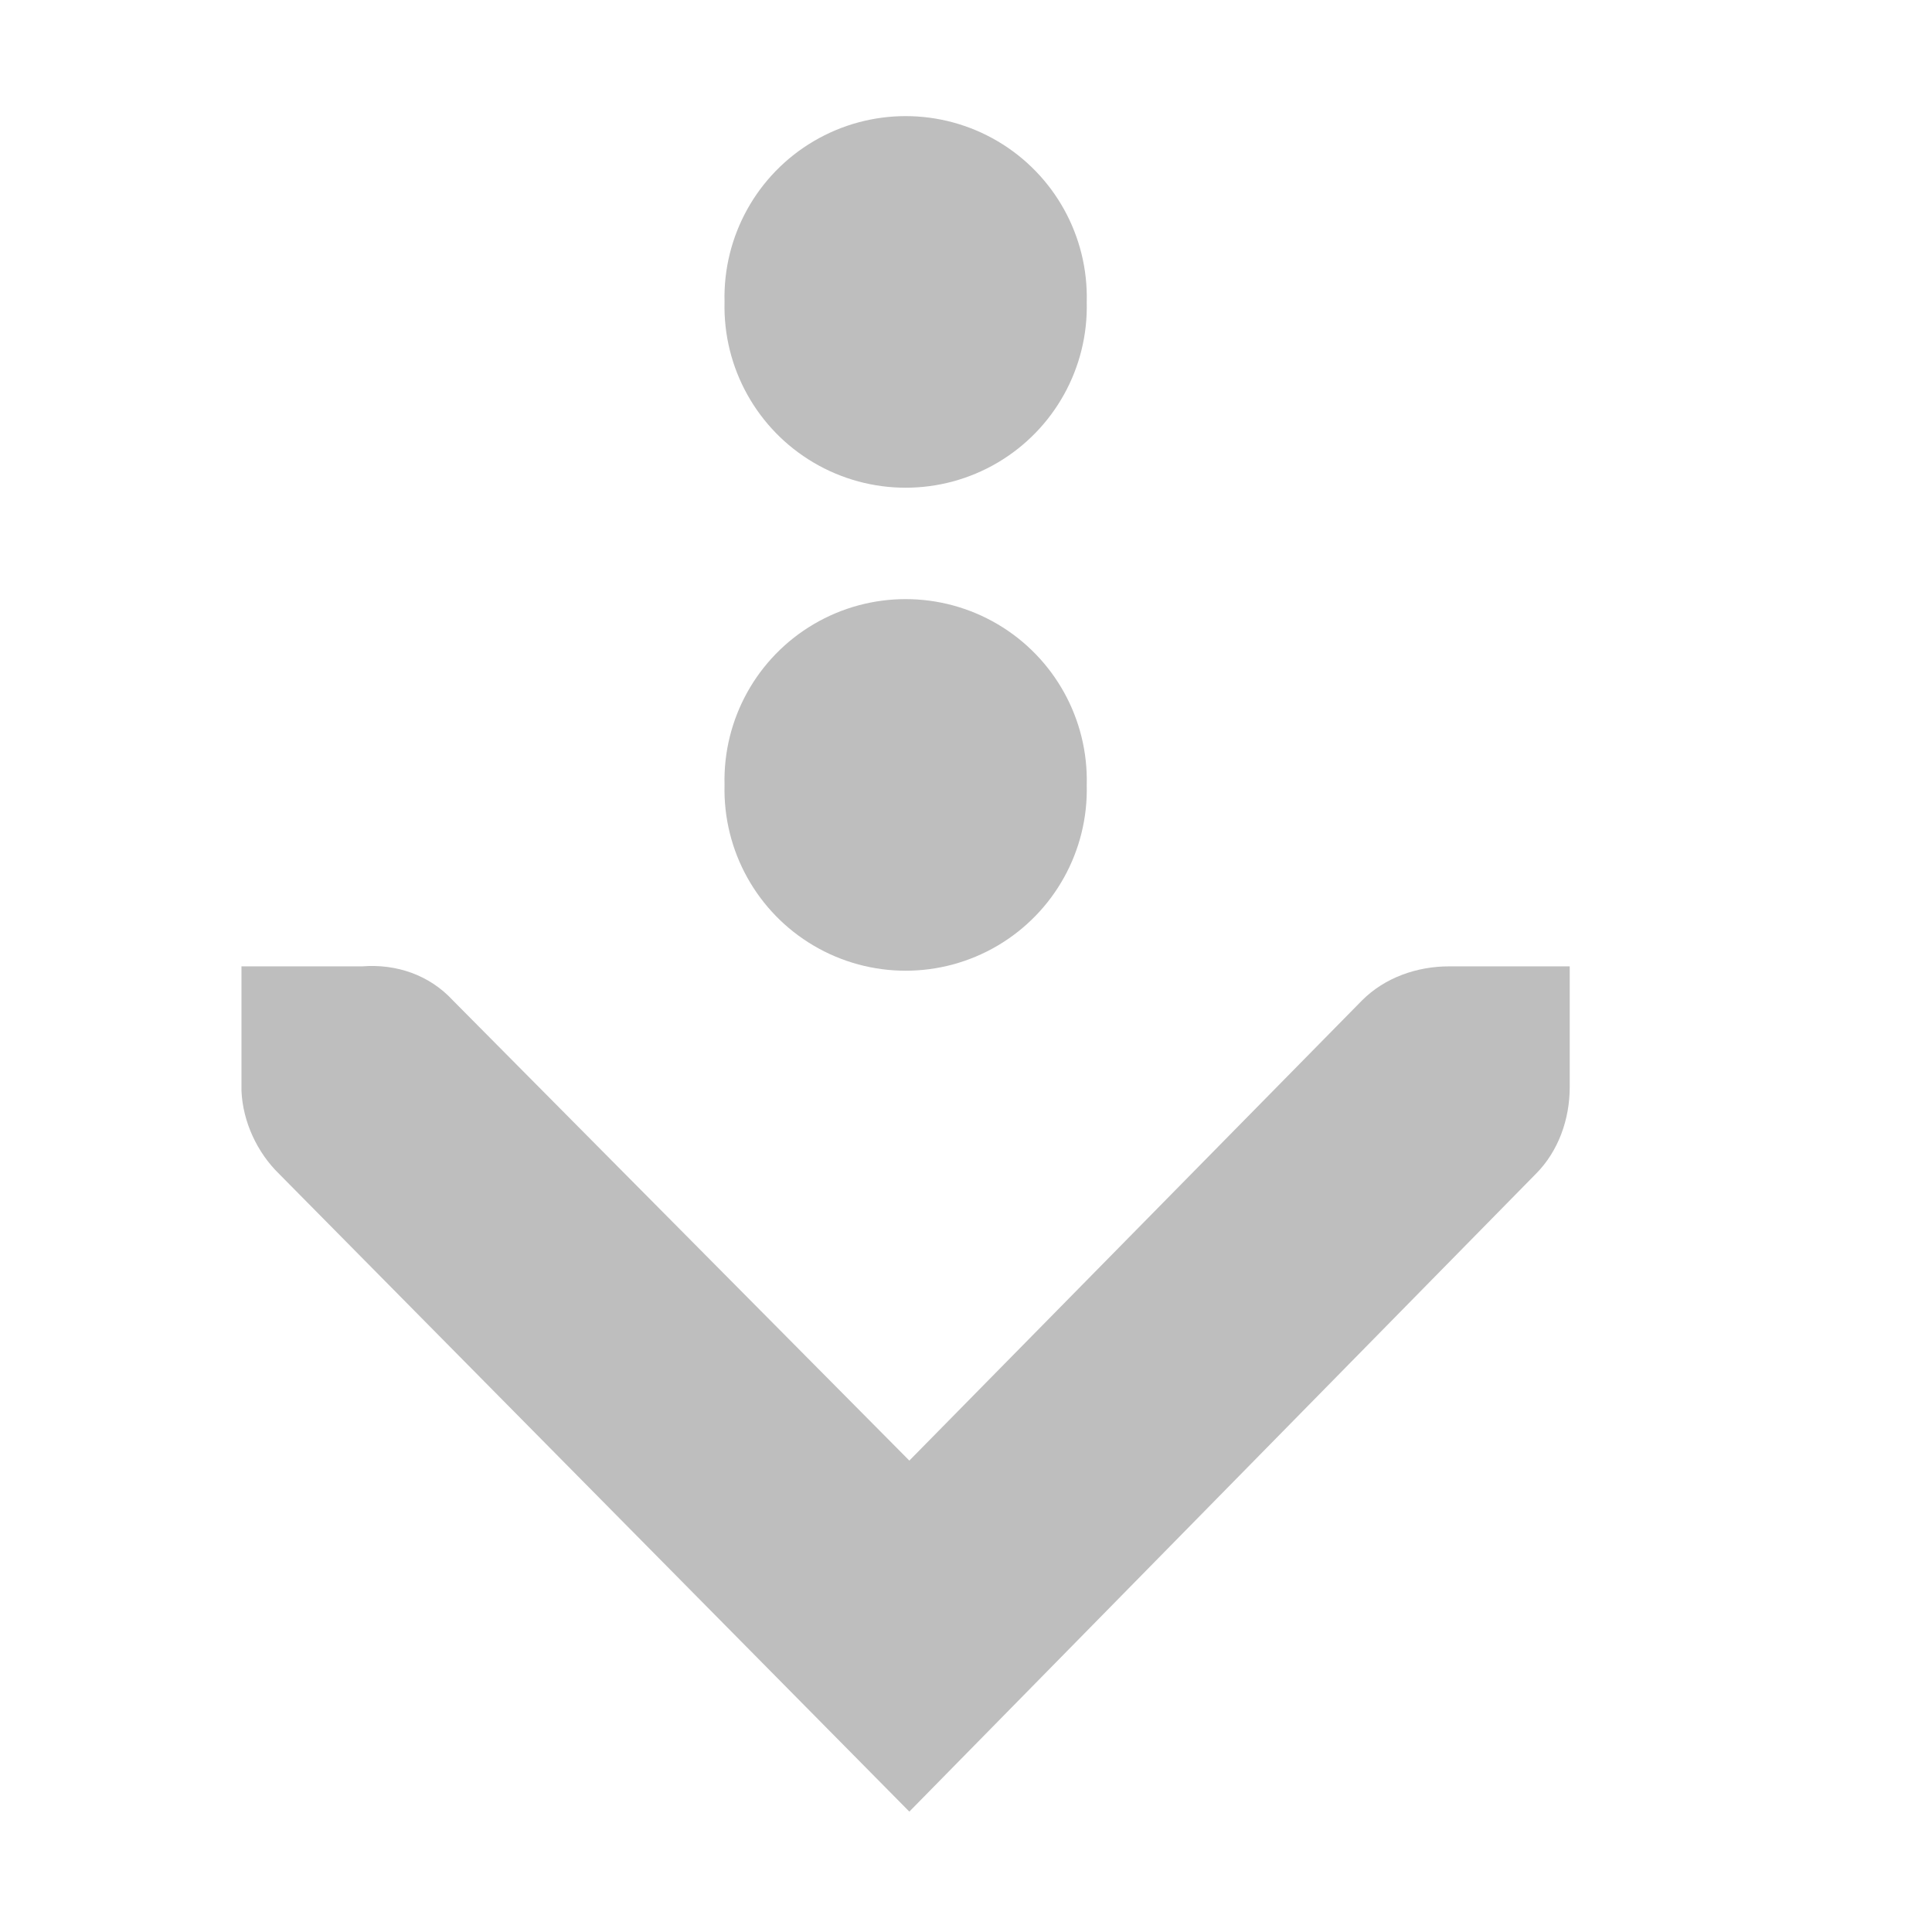
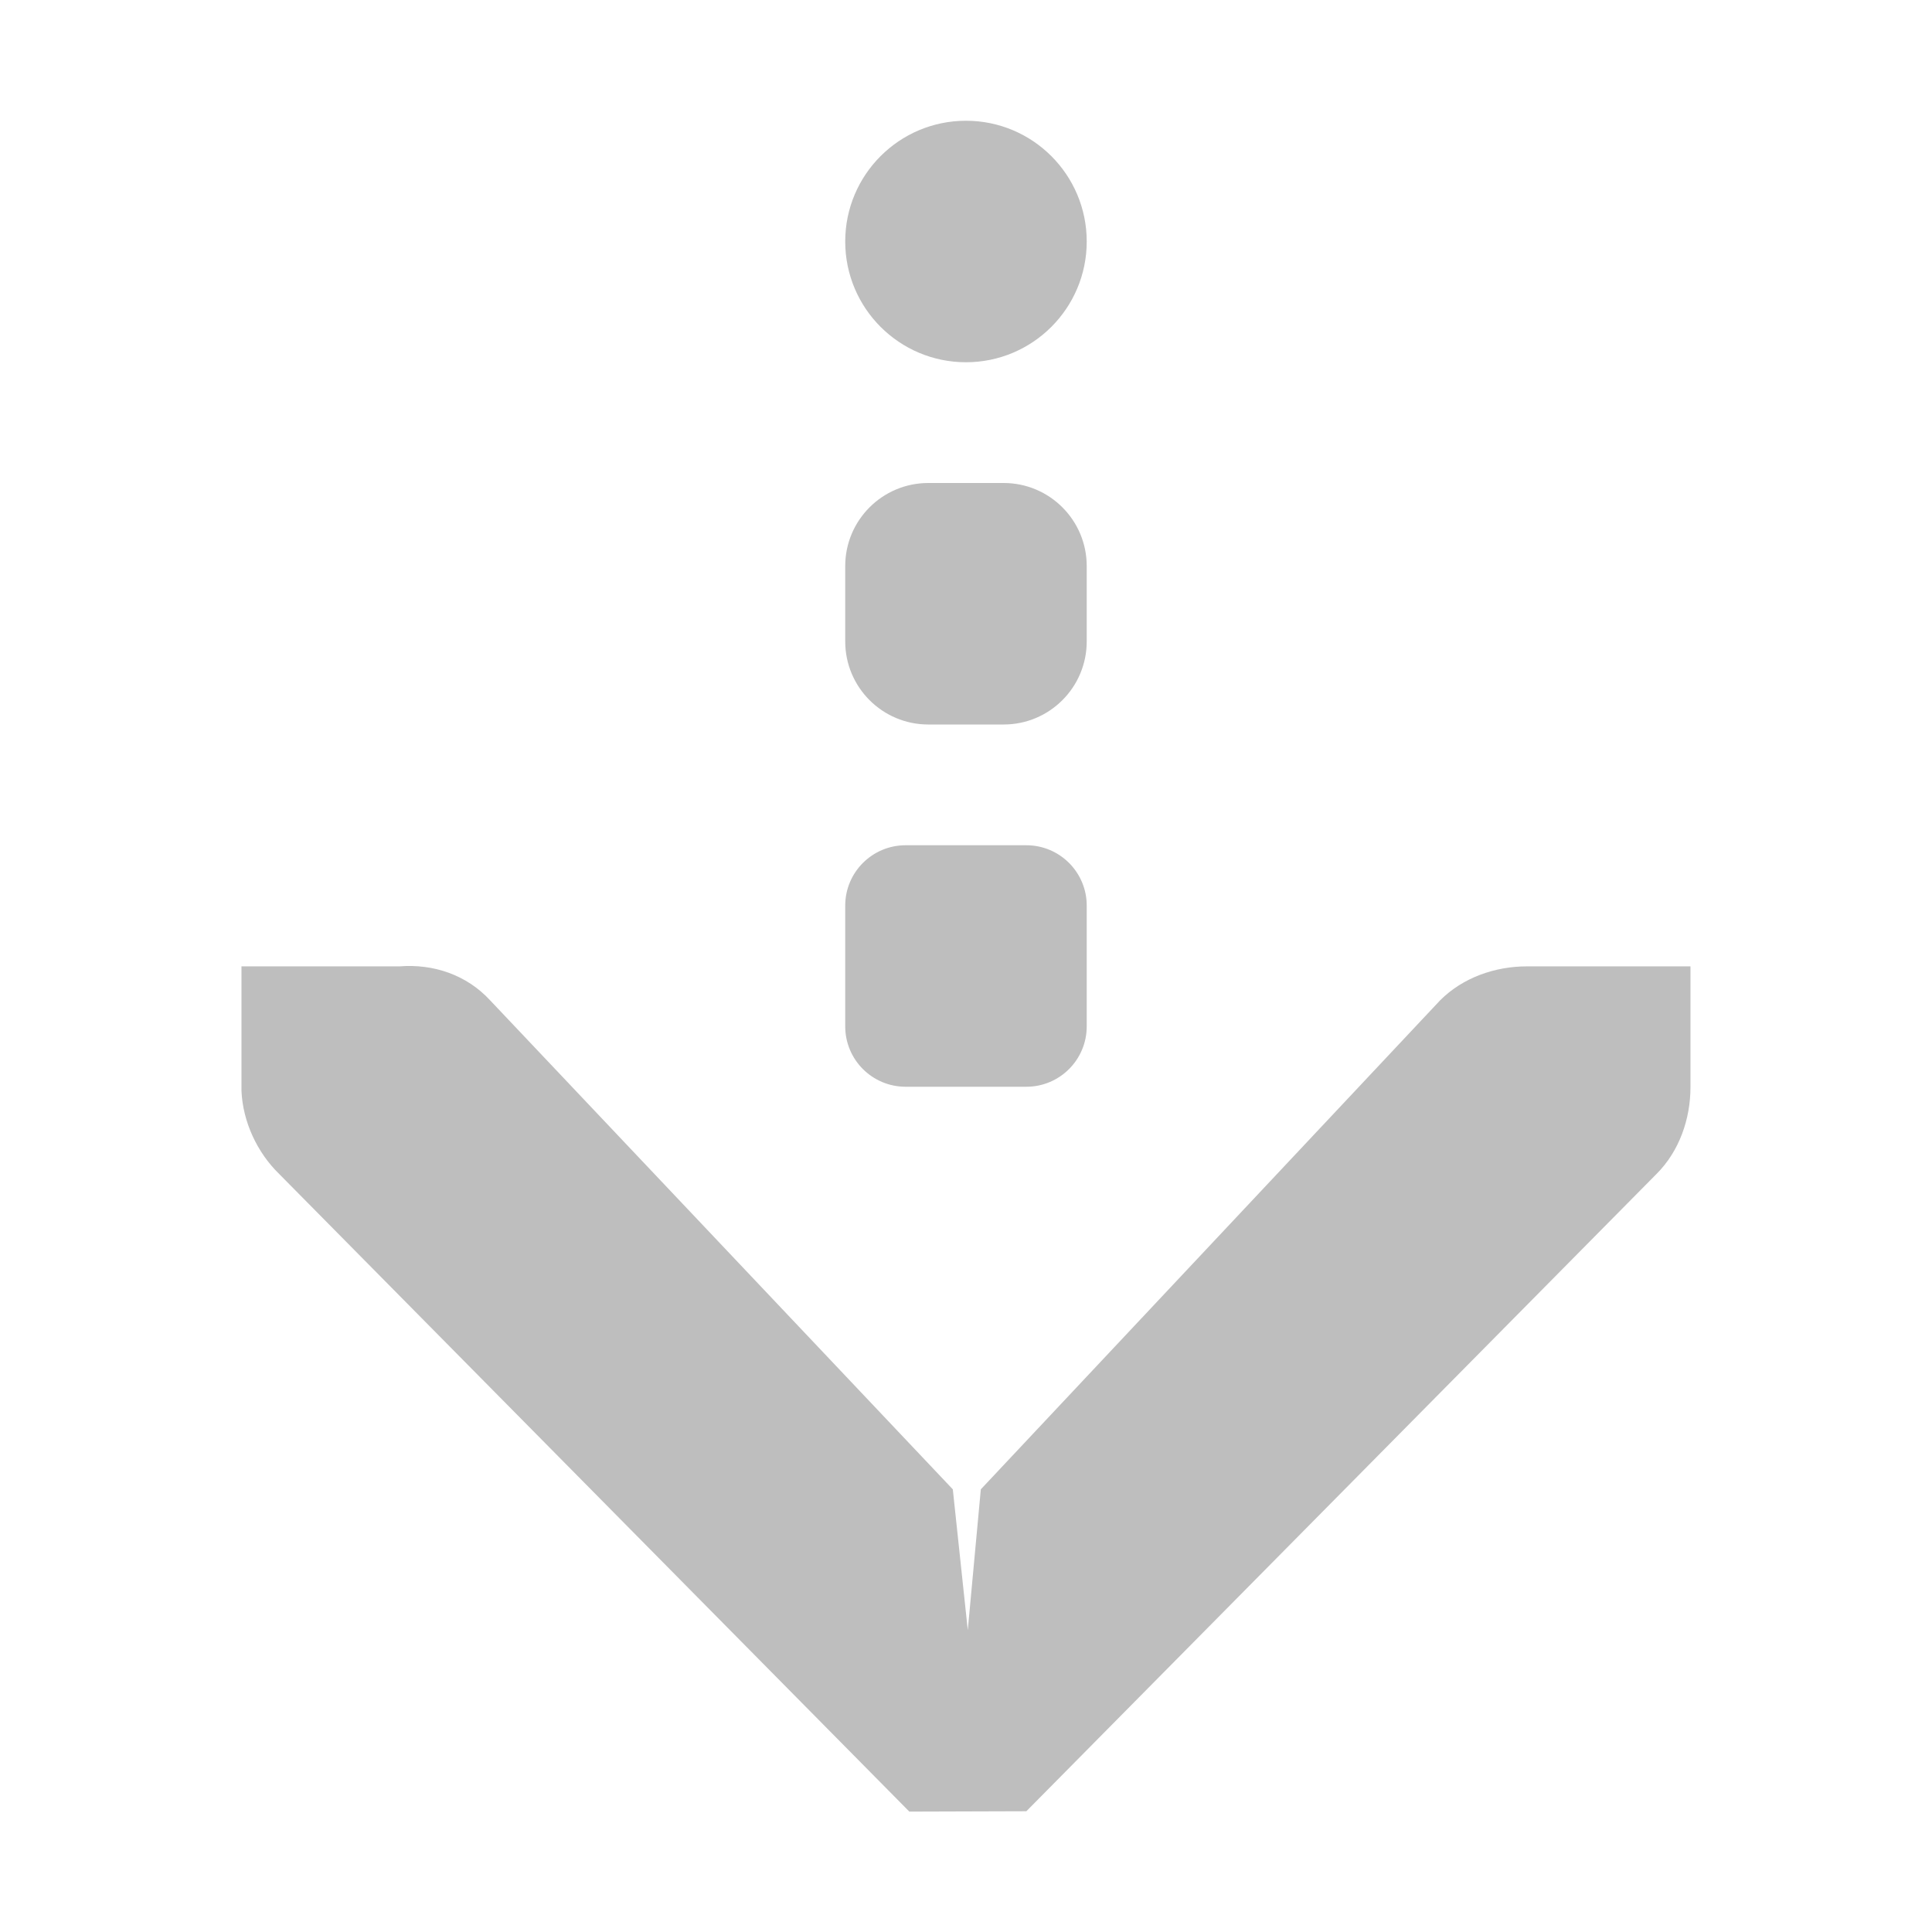
<svg xmlns="http://www.w3.org/2000/svg" height="16" id="svg7384" version="1.1" width="16">
  <defs id="defs7386" />
  <g id="layer9" style="display:inline" transform="translate(-501.0002,-195)" />
  <g id="layer10" style="display:inline" transform="translate(-501.0002,-195)" />
  <g id="layer11" transform="translate(-501.0002,-195)" />
  <g id="layer13" style="display:inline" transform="translate(-501.0002,-195)">
-     <path d="m 503,203.003 0,1 c -1.2e-4,0.01 -4.6e-4,0.021 0,0.031 0.011,0.255 0.129,0.51 0.312,0.688 l 5.219,5.281 5.188,-5.281 c 0.188,-0.188 0.281,-0.454 0.281,-0.719 l 0,-1 -1,0 c -0.265,0 -0.531,0.093 -0.719,0.281 l -3.75,3.812 -3.781,-3.812 c -0.195,-0.211 -0.469,-0.303 -0.75,-0.281 l -1,0 z" id="path11142" style="font-size:medium;font-style:normal;font-variant:normal;font-weight:normal;font-stretch:normal;text-indent:0;text-align:start;text-decoration:none;line-height:normal;letter-spacing:normal;word-spacing:normal;text-transform:none;direction:ltr;block-progression:tb;writing-mode:lr-tb;text-anchor:start;color:#bebebe;fill:#bebebe;fill-opacity:1;fill-rule:nonzero;stroke:none;stroke-width:1.781;marker:none;visibility:visible;display:inline;overflow:visible;enable-background:new;font-family:Andale Mono;-inkscape-font-specification:Andale Mono" />
-     <path d="m 269.054,-13.455 a 1.525,1.525 0 1 1 -3.049,0 1.525,1.525 0 1 1 3.049,0 z" id="path11168" style="color:#000000;fill:#bebebe;fill-opacity:1;fill-rule:evenodd;stroke:none;stroke-width:1;marker:none;visibility:visible;display:inline;overflow:visible;enable-background:new" transform="matrix(0.9838008,0,0,0.9838008,245.3046,214.7374)" />
-     <path d="m 269.054,-13.455 a 1.525,1.525 0 1 1 -3.049,0 1.525,1.525 0 1 1 3.049,0 z" id="path11170" style="color:#000000;fill:#bebebe;fill-opacity:1;fill-rule:evenodd;stroke:none;stroke-width:1;marker:none;visibility:visible;display:inline;overflow:visible;enable-background:new" transform="matrix(0.9838008,0,0,0.9838008,245.3046,210.7374)" />
+     <path d="m 503,203.003 0,1 c -1.2e-4,0.01 -4.6e-4,0.021 0,0.031 0.011,0.255 0.129,0.51 0.312,0.688 l 5.219,5.281 0.969,-0.003 5.219,-5.278 c 0.188,-0.188 0.281,-0.454 0.281,-0.719 l 0,-1 -1.354,0 c -0.265,0 -0.531,0.093 -0.719,0.281 l -3.804,4.05 -0.108,1.166 -0.124,-1.166 -3.832,-4.05 c -0.195,-0.211 -0.469,-0.303 -0.75,-0.281 z" id="path11142" style="font-size:medium;font-style:normal;font-variant:normal;font-weight:normal;font-stretch:normal;text-indent:0;text-align:start;text-decoration:none;line-height:normal;letter-spacing:normal;word-spacing:normal;text-transform:none;direction:ltr;block-progression:tb;writing-mode:lr-tb;text-anchor:start;color:#bebebe;fill:#bebebe;fill-opacity:1;fill-rule:nonzero;stroke:none;stroke-width:1.781;marker:none;visibility:visible;display:inline;overflow:visible;enable-background:new;font-family:Andale Mono;-inkscape-font-specification:Andale Mono" />
+     <rect height="2" id="rect81861" rx="0.5" ry="0.5" style="color:#000000;fill:#bebebe;fill-opacity:1;fill-rule:nonzero;stroke:none;stroke-width:1.3;marker:none;visibility:visible;display:inline;overflow:visible;enable-background:new" width="2" x="508" y="202" />
+     <rect height="2" id="rect81863" rx="1" ry="1" style="color:#000000;fill:#bebebe;fill-opacity:1;fill-rule:nonzero;stroke:none;stroke-width:1.3;marker:none;visibility:visible;display:inline;overflow:visible;enable-background:new" width="2" x="508" y="196" />
+     <rect height="2" id="rect81886" rx="0.688" ry="0.688" style="color:#000000;fill:#bebebe;fill-opacity:1;fill-rule:nonzero;stroke:none;stroke-width:1.3;marker:none;visibility:visible;display:inline;overflow:visible;enable-background:new" width="2" x="508" y="199" />
  </g>
  <g id="layer14" transform="translate(-501.0002,-195)" />
  <g id="layer15" style="display:inline" transform="translate(-501.0002,-195)" />
  <g id="g71291" style="display:inline" transform="translate(-501.0002,-195)" />
  <g id="g4953" style="display:inline" transform="translate(-501.0002,-195)" />
  <g id="layer12" style="display:inline" transform="translate(-501.0002,-195)" />
</svg>
